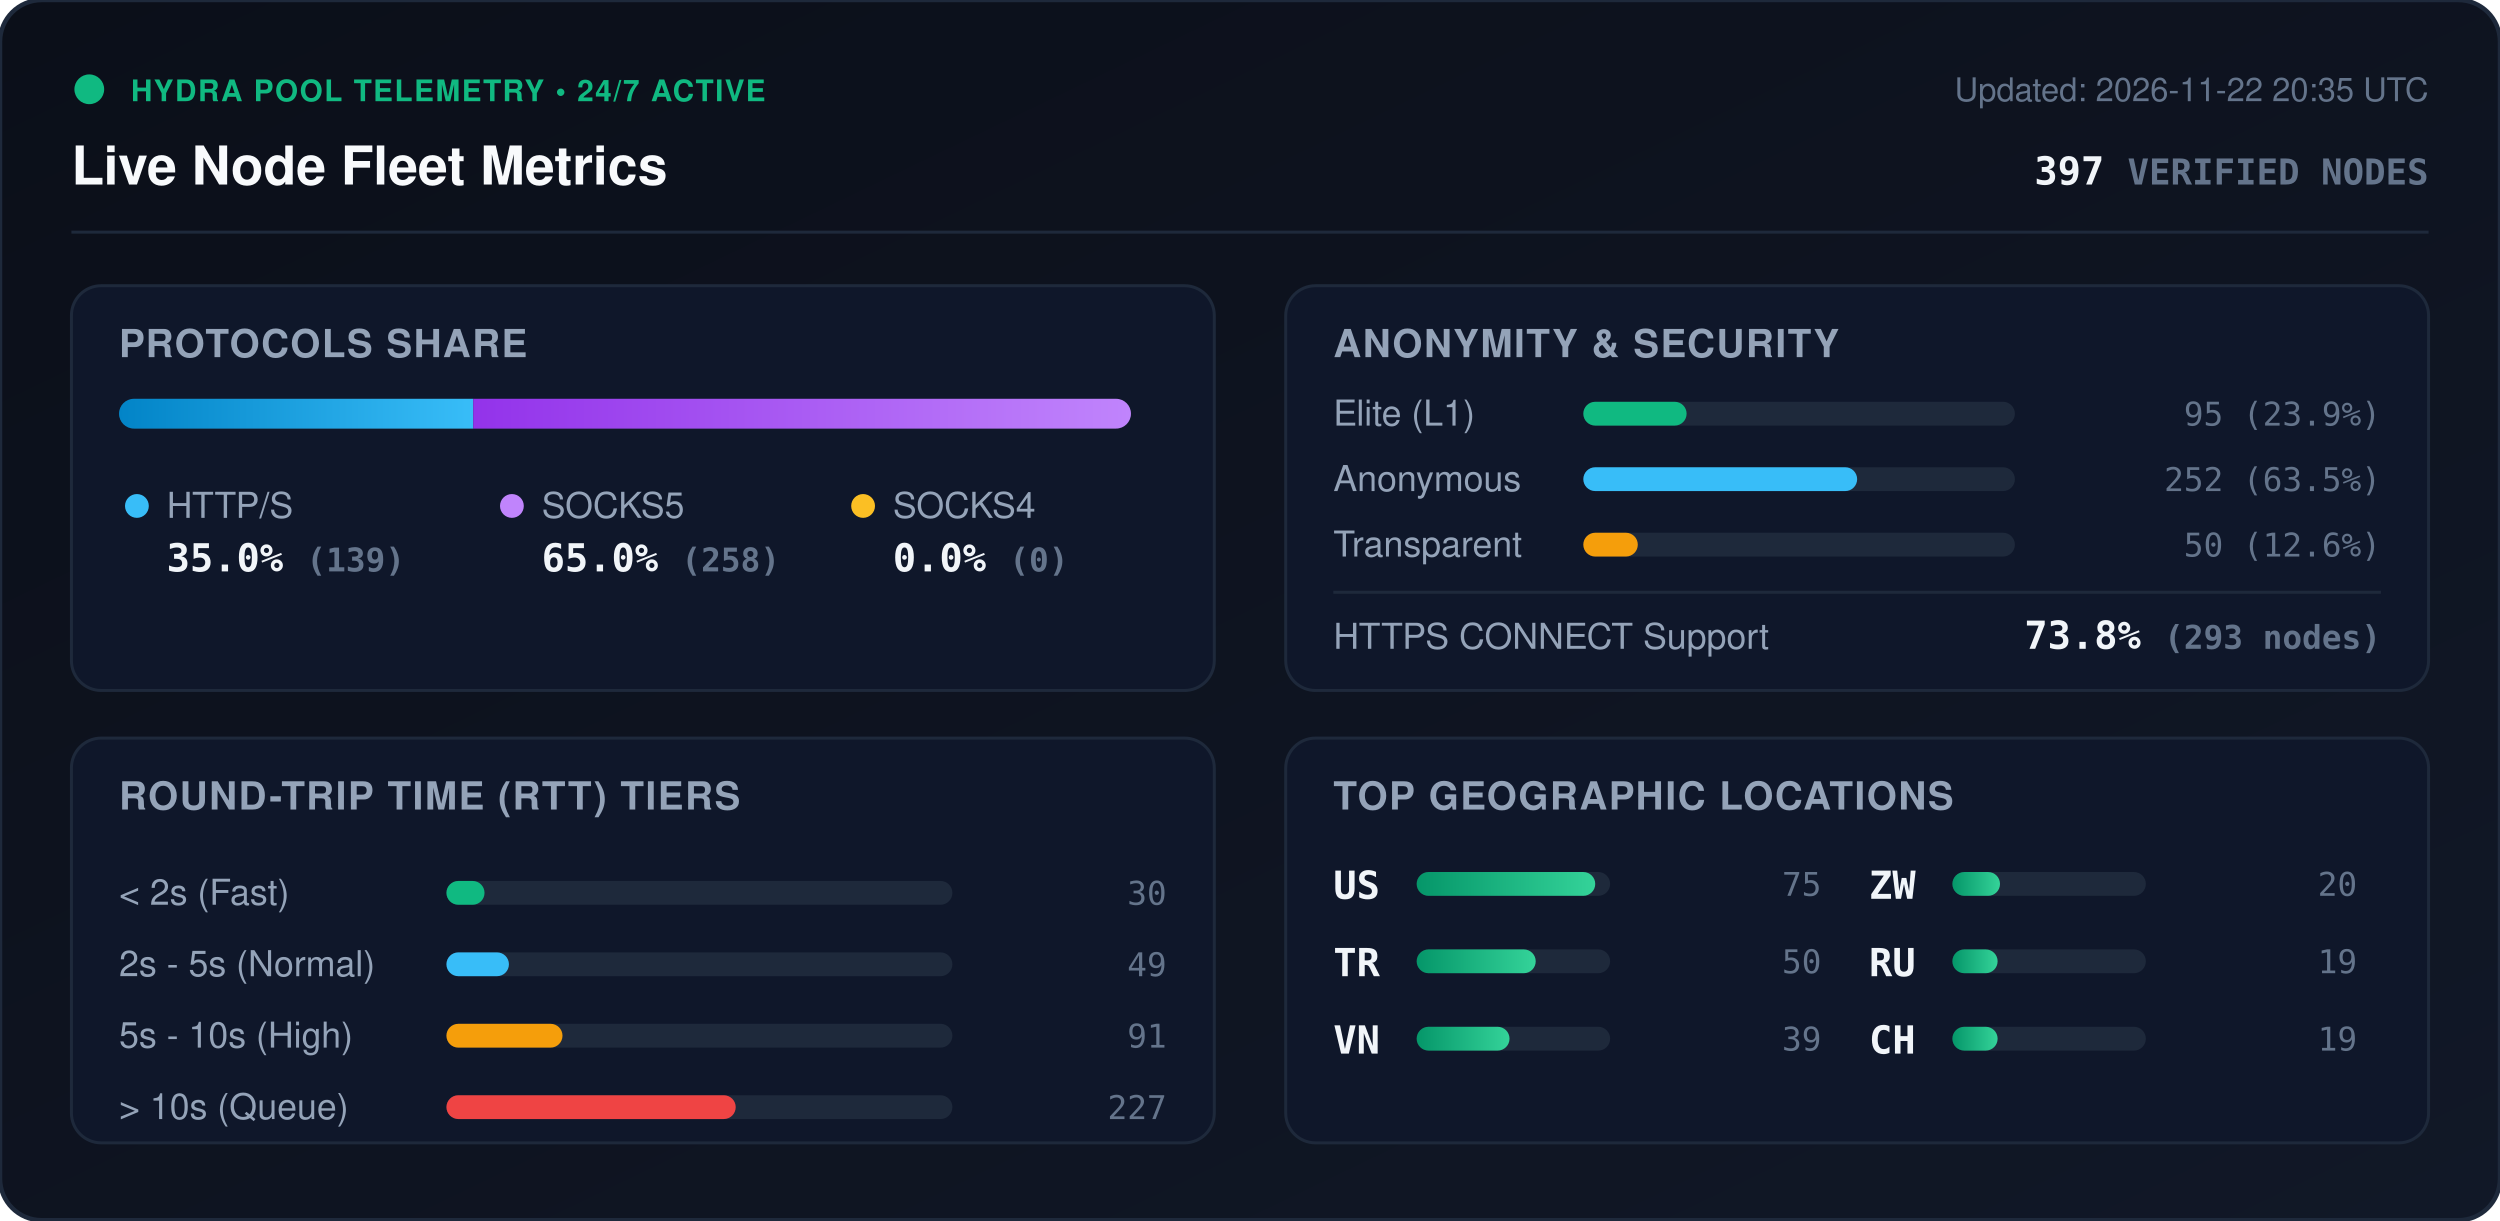
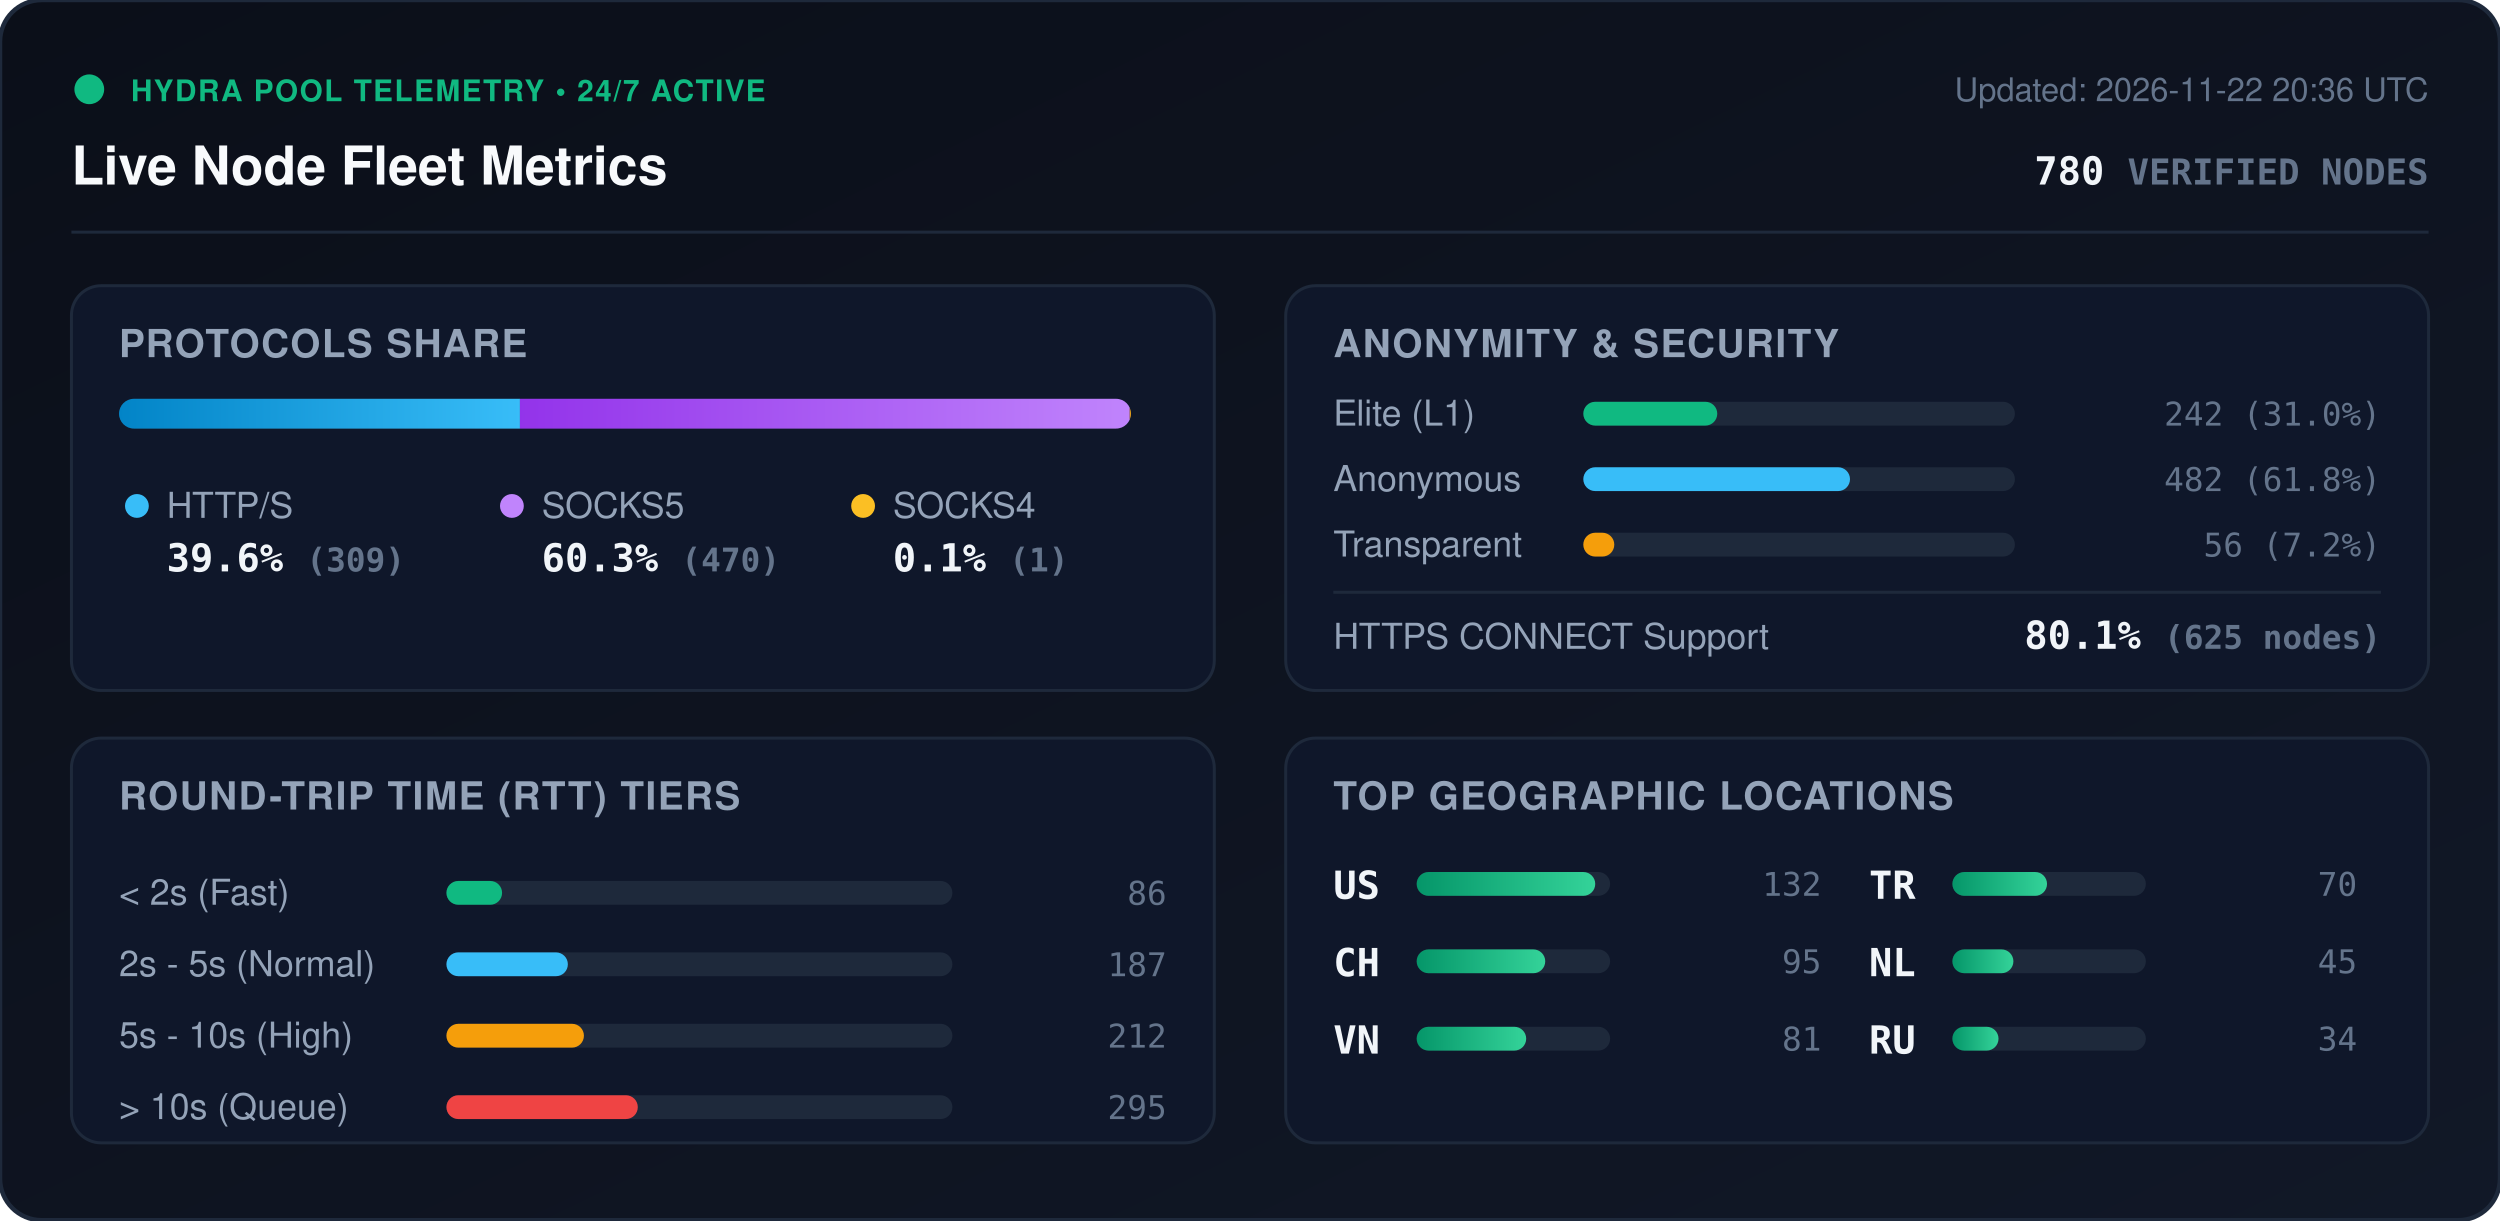
<svg xmlns="http://www.w3.org/2000/svg" viewBox="0 0 840 410" width="840" height="410" style="max-width: 100%; height: auto;">
  <defs>
    <linearGradient id="bg" x1="0%" y1="0%" x2="100%" y2="100%">
      <stop offset="0%" stop-color="#0b0f19" />
      <stop offset="100%" stop-color="#111827" />
    </linearGradient>
    <linearGradient id="bar-http" x1="0%" y1="0%" x2="100%" y2="0%">
      <stop offset="0%" stop-color="#0284c7" />
      <stop offset="100%" stop-color="#38bdf8" />
    </linearGradient>
    <linearGradient id="bar-socks5" x1="0%" y1="0%" x2="100%" y2="0%">
      <stop offset="0%" stop-color="#9333ea" />
      <stop offset="100%" stop-color="#c084fc" />
    </linearGradient>
    <linearGradient id="bar-socks4" x1="0%" y1="0%" x2="100%" y2="0%">
      <stop offset="0%" stop-color="#d97706" />
      <stop offset="100%" stop-color="#fbbf24" />
    </linearGradient>
    <linearGradient id="bar-green" x1="0%" y1="0%" x2="100%" y2="0%">
      <stop offset="0%" stop-color="#059669" />
      <stop offset="100%" stop-color="#34d399" />
    </linearGradient>
    <clipPath id="prog-track-clip">
      <rect width="340.0" height="10" rx="5" />
    </clipPath>
    <style>
      .title { font: 700 18px -apple-system, BlinkMacSystemFont, 'Segoe UI', Helvetica, Arial, sans-serif; fill: #f8fafc; }
      .sub { font: 500 11px -apple-system, BlinkMacSystemFont, 'Segoe UI', Helvetica, Arial, sans-serif; fill: #64748b; }
      .section-hdr { font: 600 13px -apple-system, BlinkMacSystemFont, 'Segoe UI', Helvetica, Arial, sans-serif; fill: #94a3b8; letter-spacing: 0.5px; }
      .metric-val { font: 700 13px -apple-system, BlinkMacSystemFont, 'Segoe UI', Helvetica, Arial, sans-serif; fill: #f1f5f9; }
      .metric-lbl { font: 500 12px -apple-system, BlinkMacSystemFont, 'Segoe UI', Helvetica, Arial, sans-serif; fill: #94a3b8; }
      .badge-txt { font: 700 10px -apple-system, BlinkMacSystemFont, 'Segoe UI', Helvetica, Arial, sans-serif; fill: #10b981; letter-spacing: 0.5px; }
      .mono { font-family: ui-monospace, SFMono-Regular, Menlo, Monaco, Consolas, monospace; }
      .pulse { animation: beacon 2s infinite ease-in-out; }
      @keyframes beacon { 0%, 100% { opacity: 1; } 50% { opacity: 0.35; } }
    </style>
  </defs>
  <rect width="840" height="410" rx="14" fill="url(#bg)" stroke="#1e293b" stroke-width="1.5" />
  <g transform="translate(24, 24)">
    <circle cx="6" cy="6" r="5" fill="#10b981" class="pulse" />
    <text x="20" y="10" class="badge-txt">HYDRA POOL TELEMETRY • 24/7 ACTIVE</text>
    <text x="0" y="38" class="title">Live Node Fleet Metrics</text>
-     <text x="792" y="10" text-anchor="end" class="sub">Updated: 2026-11-22 20:35 UTC</text>
-     <text x="792" y="38" text-anchor="end" class="metric-val mono" fill="#38bdf8">397 <tspan font-size="12" fill="#64748b">VERIFIED NODES</tspan>
+     <text x="792" y="10" text-anchor="end" class="sub">Updated: 2026-11-22 20:36 UTC</text>
+     <text x="792" y="38" text-anchor="end" class="metric-val mono" fill="#38bdf8">780 <tspan font-size="12" fill="#64748b">VERIFIED NODES</tspan>
    </text>
  </g>
  <line x1="24" y1="78" x2="816" y2="78" stroke="#1e293b" stroke-width="1" />
  <g transform="translate(24, 96)">
    <rect width="384" height="136" rx="10" fill="#0f172a" stroke="#1e293b" />
    <text x="16" y="24" class="section-hdr">PROTOCOLS SHARE</text>
    <g transform="translate(16, 38)">
      <rect width="340.0" height="10" rx="5" fill="#1e293b" />
      <g clip-path="url(#prog-track-clip)">
-         <rect x="0" width="119.0" height="10" fill="url(#bar-http)" />
-         <rect x="119.0" width="221.0" height="10" fill="url(#bar-socks5)" />
-         <rect x="340.0" width="0.0" height="10" fill="url(#bar-socks4)" />
+         <rect x="0" width="134.7" height="10" fill="url(#bar-http)" />
+         <rect x="134.7" width="204.9" height="10" fill="url(#bar-socks5)" />
+         <rect x="339.6" width="0.4" height="10" fill="url(#bar-socks4)" />
      </g>
    </g>
    <g transform="translate(16, 68)">
      <circle cx="6" cy="6" r="4" fill="#38bdf8" />
      <text x="16" y="10" class="metric-lbl">HTTP/S</text>
-       <text x="16" y="28" class="metric-val mono">35.0% <tspan font-size="11" fill="#64748b">(139)</tspan>
+       <text x="16" y="28" class="metric-val mono">39.6% <tspan font-size="11" fill="#64748b">(309)</tspan>
      </text>
      <circle cx="132" cy="6" r="4" fill="#c084fc" />
      <text x="142" y="10" class="metric-lbl">SOCKS5</text>
-       <text x="142" y="28" class="metric-val mono">65.0% <tspan font-size="11" fill="#64748b">(258)</tspan>
+       <text x="142" y="28" class="metric-val mono">60.3% <tspan font-size="11" fill="#64748b">(470)</tspan>
      </text>
      <circle cx="250" cy="6" r="4" fill="#fbbf24" />
      <text x="260" y="10" class="metric-lbl">SOCKS4</text>
-       <text x="260" y="28" class="metric-val mono">0.0% <tspan font-size="11" fill="#64748b">(0)</tspan>
+       <text x="260" y="28" class="metric-val mono">0.1% <tspan font-size="11" fill="#64748b">(1)</tspan>
      </text>
    </g>
  </g>
  <g transform="translate(432, 96)">
    <rect width="384" height="136" rx="10" fill="#0f172a" stroke="#1e293b" />
    <text x="16" y="24" class="section-hdr">ANONYMITY &amp; SECURITY</text>
    <text x="16" y="47" class="metric-lbl">Elite (L1)</text>
    <rect x="100" y="39" width="145.0" height="8" rx="4" fill="#1e293b" />
-     <rect x="100" y="39" width="34.7" height="8" rx="4" fill="#10b981" />
-     <text x="368" y="47" text-anchor="end" class="mono sub" fill="#e2e8f0">95 (23.9%)</text>
+     <rect x="100" y="39" width="45.0" height="8" rx="4" fill="#10b981" />
+     <text x="368" y="47" text-anchor="end" class="mono sub" fill="#e2e8f0">242 (31.0%)</text>
    <text x="16" y="69" class="metric-lbl">Anonymous</text>
    <rect x="100" y="61" width="145.0" height="8" rx="4" fill="#1e293b" />
-     <rect x="100" y="61" width="92.0" height="8" rx="4" fill="#38bdf8" />
-     <text x="368" y="69" text-anchor="end" class="mono sub" fill="#e2e8f0">252 (63.5%)</text>
+     <rect x="100" y="61" width="89.6" height="8" rx="4" fill="#38bdf8" />
+     <text x="368" y="69" text-anchor="end" class="mono sub" fill="#e2e8f0">482 (61.8%)</text>
    <text x="16" y="91" class="metric-lbl">Transparent</text>
    <rect x="100" y="83" width="145.0" height="8" rx="4" fill="#1e293b" />
-     <rect x="100" y="83" width="18.3" height="8" rx="4" fill="#f59e0b" />
-     <text x="368" y="91" text-anchor="end" class="mono sub" fill="#e2e8f0">50 (12.6%)</text>
+     <rect x="100" y="83" width="10.4" height="8" rx="4" fill="#f59e0b" />
+     <text x="368" y="91" text-anchor="end" class="mono sub" fill="#e2e8f0">56 (7.2%)</text>
    <line x1="16" y1="103" x2="368" y2="103" stroke="#1e293b" stroke-width="1" />
    <text x="16" y="122" class="metric-lbl">HTTPS CONNECT Support</text>
-     <text x="368" y="122" text-anchor="end" class="metric-val mono" fill="#34d399">73.8% <tspan font-size="11" fill="#64748b">(293 nodes)</tspan>
+     <text x="368" y="122" text-anchor="end" class="metric-val mono" fill="#34d399">80.1% <tspan font-size="11" fill="#64748b">(625 nodes)</tspan>
    </text>
  </g>
  <g transform="translate(24, 248)">
    <rect width="384" height="136" rx="10" fill="#0f172a" stroke="#1e293b" />
    <text x="16" y="24" class="section-hdr">ROUND-TRIP TIME (RTT) TIERS</text>
    <g transform="translate(16, 42)">
      <text x="0" y="14" class="metric-lbl">&lt; 2s (Fast)</text>
      <rect x="110" y="6" width="170" height="8" rx="4" fill="#1e293b" />
-       <rect x="110" y="6" width="12.8" height="8" rx="4" fill="#10b981" />
-       <text x="352" y="14" text-anchor="end" class="mono sub">30</text>
+       <rect x="110" y="6" width="18.7" height="8" rx="4" fill="#10b981" />
+       <text x="352" y="14" text-anchor="end" class="mono sub">86</text>
      <text x="0" y="38" class="metric-lbl">2s - 5s (Normal)</text>
      <rect x="110" y="30" width="170" height="8" rx="4" fill="#1e293b" />
-       <rect x="110" y="30" width="21.0" height="8" rx="4" fill="#38bdf8" />
-       <text x="352" y="38" text-anchor="end" class="mono sub">49</text>
+       <rect x="110" y="30" width="40.8" height="8" rx="4" fill="#38bdf8" />
+       <text x="352" y="38" text-anchor="end" class="mono sub">187</text>
      <text x="0" y="62" class="metric-lbl">5s - 10s (High)</text>
      <rect x="110" y="54" width="170" height="8" rx="4" fill="#1e293b" />
-       <rect x="110" y="54" width="39.0" height="8" rx="4" fill="#f59e0b" />
-       <text x="352" y="62" text-anchor="end" class="mono sub">91</text>
+       <rect x="110" y="54" width="46.2" height="8" rx="4" fill="#f59e0b" />
+       <text x="352" y="62" text-anchor="end" class="mono sub">212</text>
      <text x="0" y="86" class="metric-lbl">&gt; 10s (Queue)</text>
      <rect x="110" y="78" width="170" height="8" rx="4" fill="#1e293b" />
-       <rect x="110" y="78" width="97.2" height="8" rx="4" fill="#ef4444" />
-       <text x="352" y="86" text-anchor="end" class="mono sub">227</text>
+       <rect x="110" y="78" width="64.3" height="8" rx="4" fill="#ef4444" />
+       <text x="352" y="86" text-anchor="end" class="mono sub">295</text>
    </g>
  </g>
  <g transform="translate(432, 248)">
    <rect width="384" height="136" rx="10" fill="#0f172a" stroke="#1e293b" />
    <text x="16" y="24" class="section-hdr">TOP GEOGRAPHIC LOCATIONS</text>
    <g transform="translate(16, 42)">
      <g transform="translate(0, 0)">
        <text x="0" y="12" class="mono metric-val" font-size="12">US</text>
        <rect x="28" y="3" width="65" height="8" rx="4" fill="#1e293b" />
        <rect x="28" y="3" width="60.0" height="8" rx="4" fill="url(#bar-green)" />
-         <text x="164" y="11" text-anchor="end" class="mono sub">75</text>
+         <text x="164" y="11" text-anchor="end" class="mono sub">132</text>
      </g>
      <g transform="translate(0, 26)">
-         <text x="0" y="12" class="mono metric-val" font-size="12">TR</text>
+         <text x="0" y="12" class="mono metric-val" font-size="12">CH</text>
        <rect x="28" y="3" width="65" height="8" rx="4" fill="#1e293b" />
-         <rect x="28" y="3" width="40.0" height="8" rx="4" fill="url(#bar-green)" />
-         <text x="164" y="11" text-anchor="end" class="mono sub">50</text>
+         <rect x="28" y="3" width="43.2" height="8" rx="4" fill="url(#bar-green)" />
+         <text x="164" y="11" text-anchor="end" class="mono sub">95</text>
      </g>
      <g transform="translate(0, 52)">
        <text x="0" y="12" class="mono metric-val" font-size="12">VN</text>
        <rect x="28" y="3" width="65" height="8" rx="4" fill="#1e293b" />
-         <rect x="28" y="3" width="31.2" height="8" rx="4" fill="url(#bar-green)" />
-         <text x="164" y="11" text-anchor="end" class="mono sub">39</text>
+         <rect x="28" y="3" width="36.8" height="8" rx="4" fill="url(#bar-green)" />
+         <text x="164" y="11" text-anchor="end" class="mono sub">81</text>
      </g>
      <g transform="translate(180, 0)">
-         <text x="0" y="12" class="mono metric-val" font-size="12">ZW</text>
+         <text x="0" y="12" class="mono metric-val" font-size="12">TR</text>
        <rect x="28" y="3" width="65" height="8" rx="4" fill="#1e293b" />
-         <rect x="28" y="3" width="16.0" height="8" rx="4" fill="url(#bar-green)" />
-         <text x="164" y="11" text-anchor="end" class="mono sub">20</text>
+         <rect x="28" y="3" width="31.8" height="8" rx="4" fill="url(#bar-green)" />
+         <text x="164" y="11" text-anchor="end" class="mono sub">70</text>
      </g>
      <g transform="translate(180, 26)">
+         <text x="0" y="12" class="mono metric-val" font-size="12">NL</text>
+         <rect x="28" y="3" width="65" height="8" rx="4" fill="#1e293b" />
+         <rect x="28" y="3" width="20.5" height="8" rx="4" fill="url(#bar-green)" />
+         <text x="164" y="11" text-anchor="end" class="mono sub">45</text>
+       </g>
+       <g transform="translate(180, 52)">
        <text x="0" y="12" class="mono metric-val" font-size="12">RU</text>
        <rect x="28" y="3" width="65" height="8" rx="4" fill="#1e293b" />
-         <rect x="28" y="3" width="15.2" height="8" rx="4" fill="url(#bar-green)" />
-         <text x="164" y="11" text-anchor="end" class="mono sub">19</text>
-       </g>
-       <g transform="translate(180, 52)">
-         <text x="0" y="12" class="mono metric-val" font-size="12">CH</text>
-         <rect x="28" y="3" width="65" height="8" rx="4" fill="#1e293b" />
-         <rect x="28" y="3" width="15.2" height="8" rx="4" fill="url(#bar-green)" />
-         <text x="164" y="11" text-anchor="end" class="mono sub">19</text>
+         <rect x="28" y="3" width="15.5" height="8" rx="4" fill="url(#bar-green)" />
+         <text x="164" y="11" text-anchor="end" class="mono sub">34</text>
      </g>
    </g>
  </g>
</svg>
